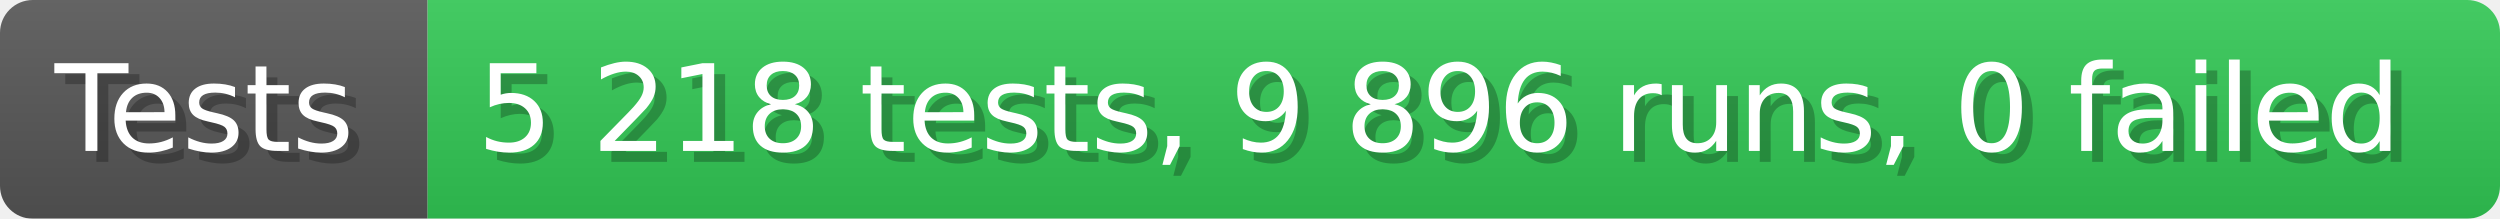
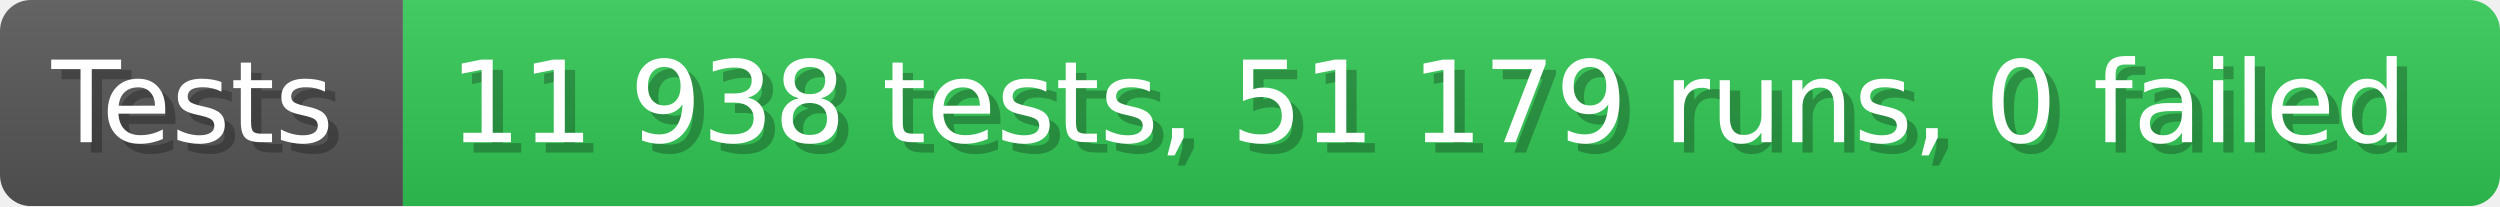
- <svg xmlns="http://www.w3.org/2000/svg" width="228.6" height="20" viewBox="0 0 2286 200" role="img" aria-label="Tests: 5 218 tests, 9 896 runs, 0 failed">
+ <svg xmlns="http://www.w3.org/2000/svg" width="242.6" height="20" viewBox="0 0 2426 200" role="img" aria-label="Tests: 11 938 tests, 51 179 runs, 0 failed">
  <linearGradient id="a" x2="0" y2="100%">
    <stop offset="0" stop-opacity=".1" stop-color="#EEE" />
    <stop offset="1" stop-opacity=".1" />
  </linearGradient>
  <mask id="m">
-     <rect width="2286" height="200" rx="30" fill="#FFF" />
+     <rect width="2426" height="200" rx="30" fill="#FFF" />
  </mask>
  <g mask="url(#m)">
    <rect width="391" height="200" fill="#555" />
-     <rect width="1895" height="200" fill="#31c653" x="391" />
-     <rect width="2286" height="200" fill="url(#a)" />
+     <rect width="2035" height="200" fill="#31c653" x="391" />
+     <rect width="2426" height="200" fill="url(#a)" />
  </g>
  <g aria-hidden="true" fill="#fff" text-anchor="start" font-family="Verdana,DejaVu Sans,sans-serif" font-size="110">
    <text x="60" y="148" textLength="291" fill="#000" opacity="0.25">Tests</text>
    <text x="50" y="138" textLength="291">Tests</text>
-     <text x="446" y="148" textLength="1795" fill="#000" opacity="0.25">5 218 tests, 9 896 runs, 0 failed</text>
-     <text x="436" y="138" textLength="1795">5 218 tests, 9 896 runs, 0 failed</text>
+     <text x="446" y="148" textLength="1935" fill="#000" opacity="0.25">11 938 tests, 51 179 runs, 0 failed</text>
+     <text x="436" y="138" textLength="1935">11 938 tests, 51 179 runs, 0 failed</text>
  </g>
</svg>
